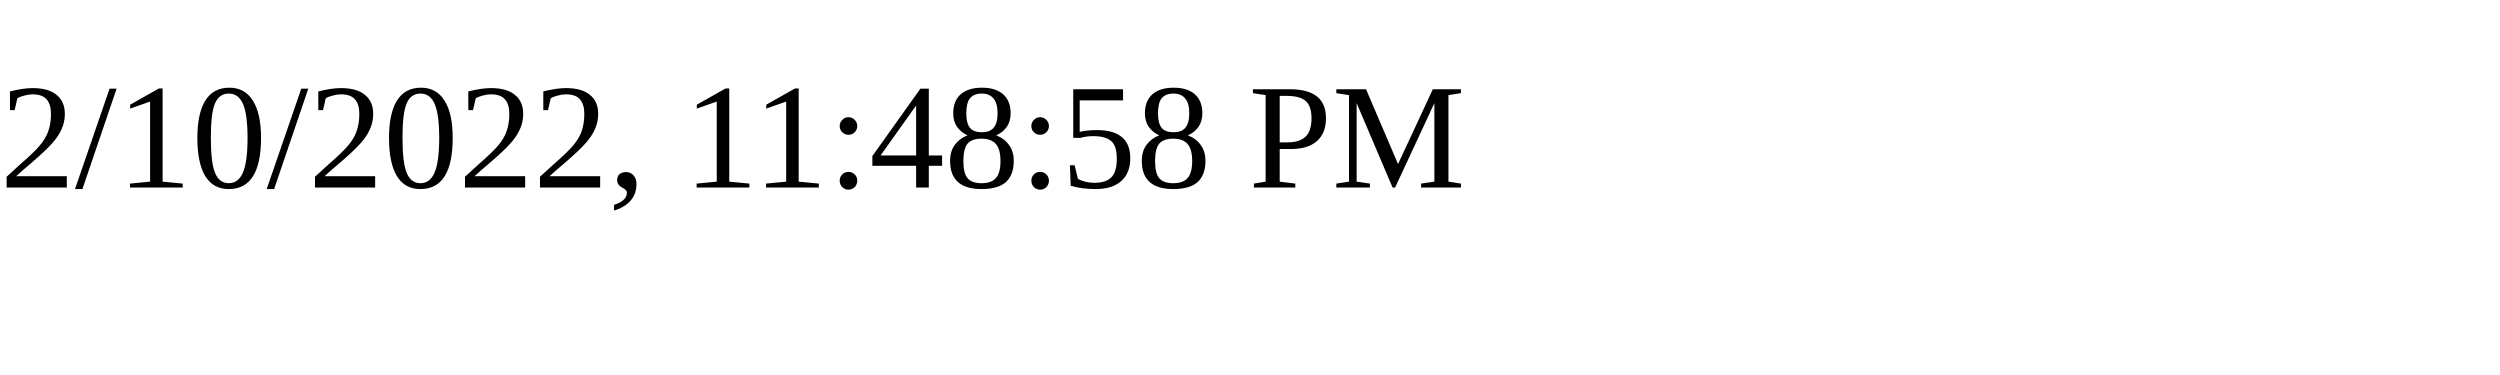
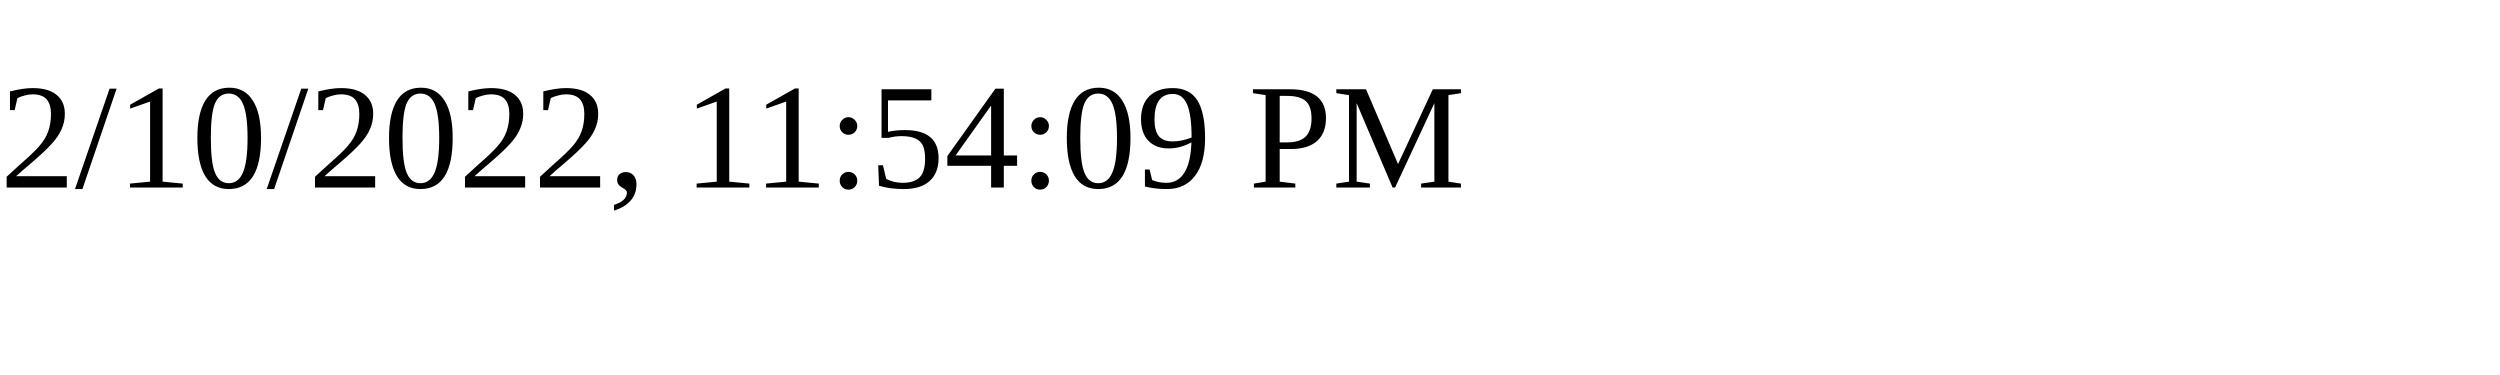
<svg xmlns="http://www.w3.org/2000/svg" height="30" width="200">
-   <text x="0" y="15">2/10/2022, 11:48:58 PM</text>
+   <text x="0" y="15">2/10/2022, 11:54:09 PM</text>
</svg>
